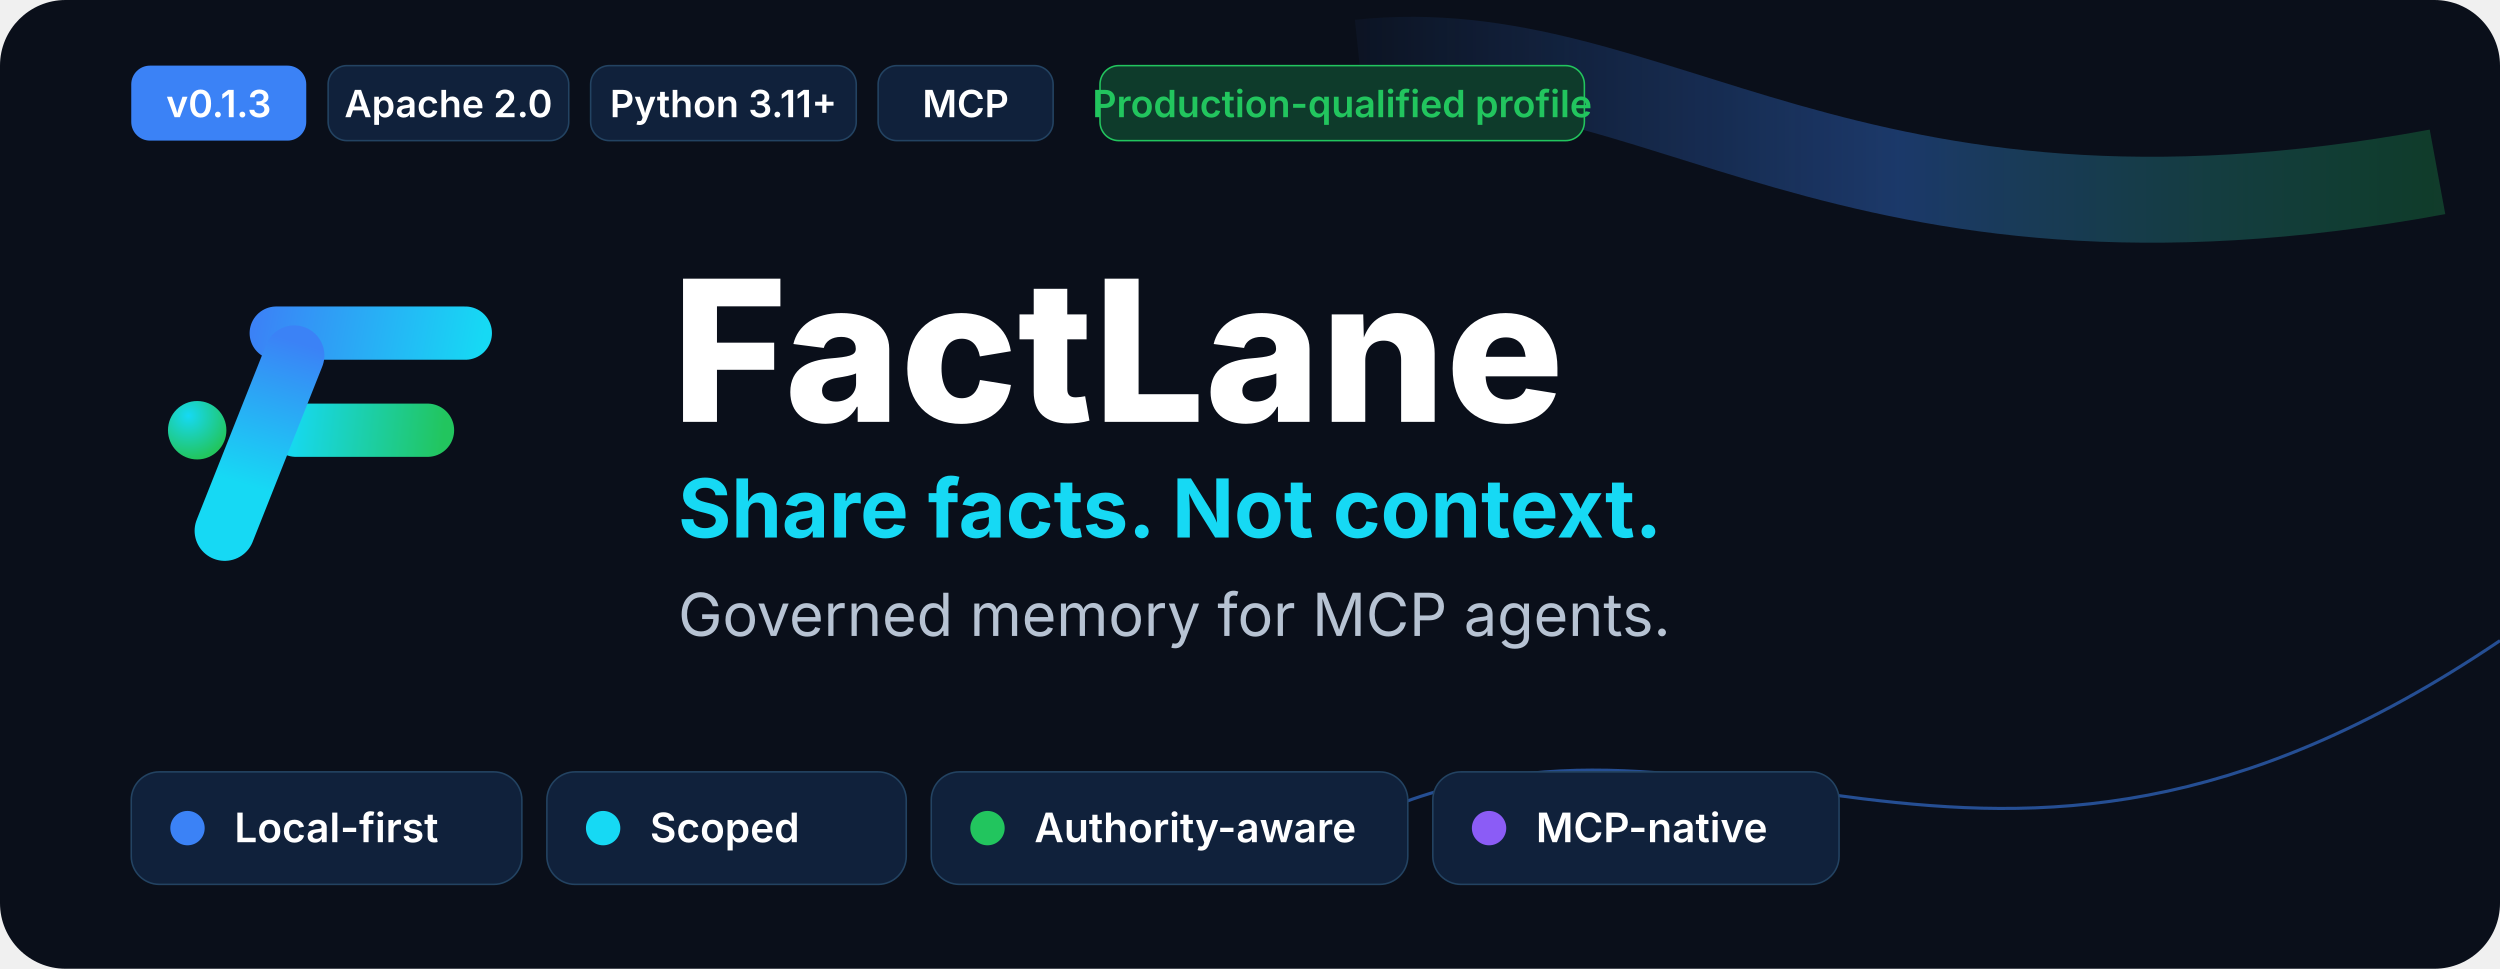
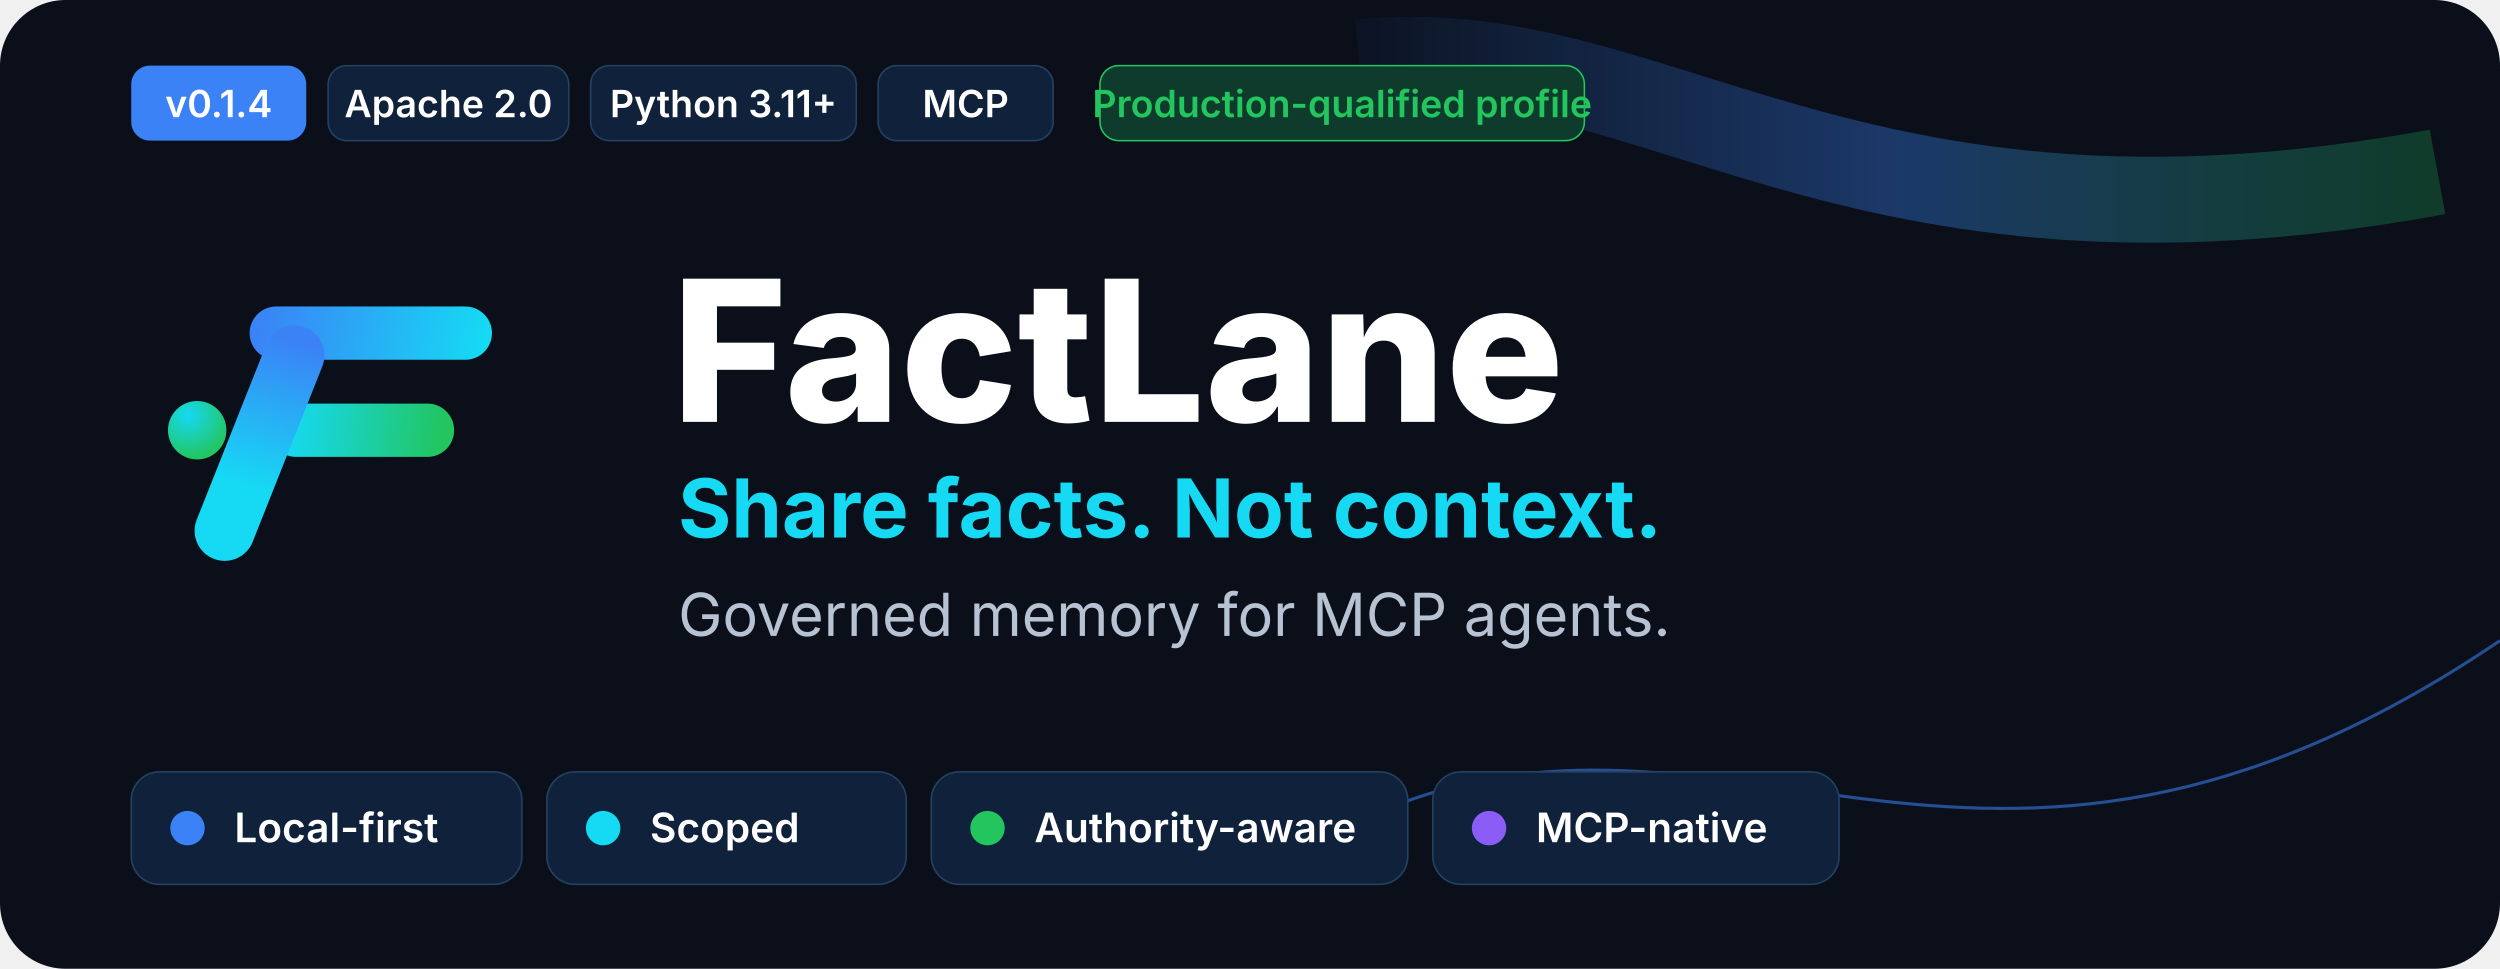
<svg xmlns="http://www.w3.org/2000/svg" viewBox="0 0 1600 620">
  <defs>
    <linearGradient id="wave" x1="0" x2="1">
      <stop stop-color="#3B82F6" stop-opacity=".1" />
      <stop offset=".5" stop-color="#3B82F6" stop-opacity=".8" />
      <stop offset="1" stop-color="#22C55E" stop-opacity=".55" />
    </linearGradient>
  </defs>
  <rect width="1600" height="620" rx="42" fill="#0A0F1A" />
  <path d="M870 40 C1060 20 1180 180 1560 110" fill="none" stroke="url(#wave)" stroke-width="55" opacity=".45" />
  <path d="M860 530 C1100 410 1260 640 1600 410" fill="none" stroke="#3B82F6" stroke-width="2" opacity=".55" />
  <g transform="translate(80 145) scale(.55)">
    <defs>
      <linearGradient id="gTop" gradientUnits="userSpaceOnUse" x1="150" y1="120" x2="410" y2="170">
        <stop offset="0" stop-color="#3B82F6" />
        <stop offset="1" stop-color="#16D9F4" />
      </linearGradient>
      <linearGradient id="gMid" gradientUnits="userSpaceOnUse" x1="190" y1="230" x2="370" y2="250">
        <stop offset="0" stop-color="#16D9F4" />
        <stop offset="1" stop-color="#22C55E" />
      </linearGradient>
      <linearGradient id="gStem" gradientUnits="userSpaceOnUse" x1="185" y1="130" x2="110" y2="370">
        <stop offset="0" stop-color="#3B82F6" />
        <stop offset=".7" stop-color="#16D9F4" />
        <stop offset="1" stop-color="#16D9F4" />
      </linearGradient>
      <radialGradient id="node" cx="35%" cy="25%" r="75%">
        <stop offset="0" stop-color="#16D9F4" />
        <stop offset="1" stop-color="#22C55E" />
      </radialGradient>
    </defs>
    <path d="M176 124 H396" fill="none" stroke="url(#gTop)" stroke-width="62" stroke-linecap="round" />
    <path d="M199 237 H352" fill="none" stroke="url(#gMid)" stroke-width="62" stroke-linecap="round" />
    <path d="M197 150 L116 354" fill="none" stroke="url(#gStem)" stroke-width="70" stroke-linecap="round" />
    <circle cx="84" cy="237" r="34" fill="url(#node)" />
  </g>
  <text x="430" y="270" font-family="Inter,Arial,sans-serif" font-size="126" font-weight="800" fill="#FFFFFF">FactLane</text>
  <text x="434" y="344" font-family="Inter,Arial,sans-serif" font-size="52" font-weight="700" fill="#16D9F4">Share facts. Not context.</text>
  <text x="434" y="407" font-family="Inter,Arial,sans-serif" font-size="38" fill="#B7C3D3">Governed memory for MCP agents.</text>
  <g font-family="Inter,Arial" font-size="24" font-weight="600">
    <rect x="84" y="42" width="112" height="48" rx="12" fill="#3B82F6" />
-     <text x="140" y="75" text-anchor="middle" fill="#FFFFFF">v0.1.3</text>
+     <text x="140" y="75" text-anchor="middle" fill="#FFFFFF">v0.1.4</text>
    <rect x="210" y="42" width="154" height="48" rx="12" fill="#10213B" stroke="#234362" />
    <text x="287" y="75" text-anchor="middle" fill="#FFFFFF">Apache 2.0</text>
    <rect x="378" y="42" width="170" height="48" rx="12" fill="#10213B" stroke="#234362" />
    <text x="463" y="75" text-anchor="middle" fill="#FFFFFF">Python 3.11+</text>
    <rect x="562" y="42" width="112" height="48" rx="12" fill="#10213B" stroke="#234362" />
    <text x="618" y="75" text-anchor="middle" fill="#FFFFFF">MCP</text>
    <rect x="704" y="42" width="310" height="48" rx="12" fill="#0E3B2B" stroke="#22C55E" />
    <text x="859" y="75" text-anchor="middle" fill="#22C55E">Production-qualified profile</text>
  </g>
  <g font-family="Inter,Arial" font-size="26" font-weight="600">
    <rect x="84" y="494" width="250" height="72" rx="18" fill="#10213B" stroke="#234362" />
    <circle cx="120" cy="530" r="11" fill="#3B82F6" />
    <text x="150" y="539" fill="#FFFFFF">Local-first</text>
    <rect x="350" y="494" width="230" height="72" rx="18" fill="#10213B" stroke="#234362" />
    <circle cx="386" cy="530" r="11" fill="#16D9F4" />
    <text x="416" y="539" fill="#FFFFFF">Scoped</text>
    <rect x="596" y="494" width="305" height="72" rx="18" fill="#10213B" stroke="#234362" />
    <circle cx="632" cy="530" r="11" fill="#22C55E" />
    <text x="662" y="539" fill="#FFFFFF">Authority-aware</text>
    <rect x="917" y="494" width="260" height="72" rx="18" fill="#10213B" stroke="#234362" />
    <circle cx="953" cy="530" r="11" fill="#8B5CF6" />
    <text x="983" y="539" fill="#FFFFFF">MCP-native</text>
  </g>
</svg>
